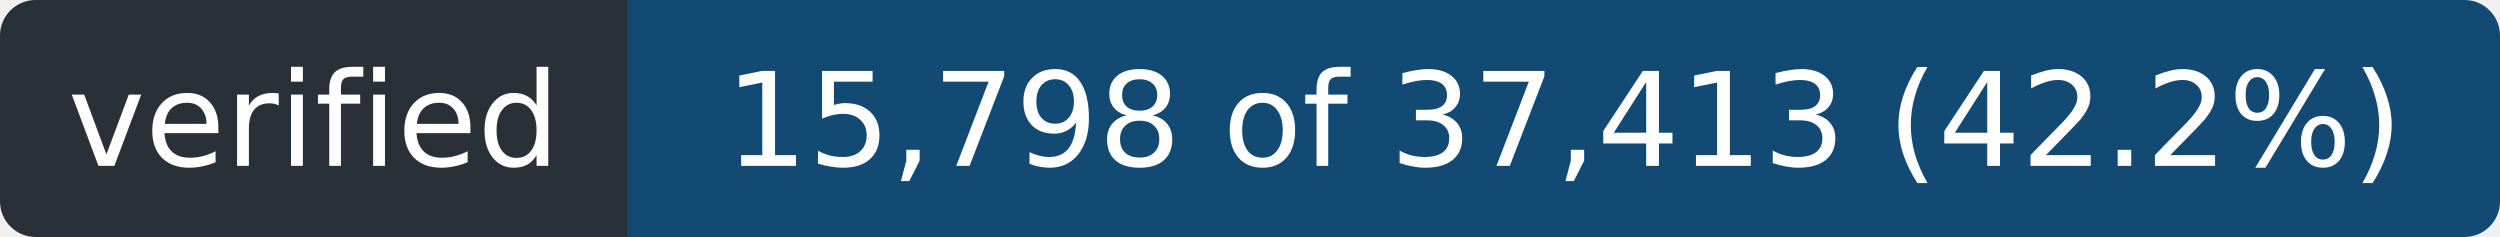
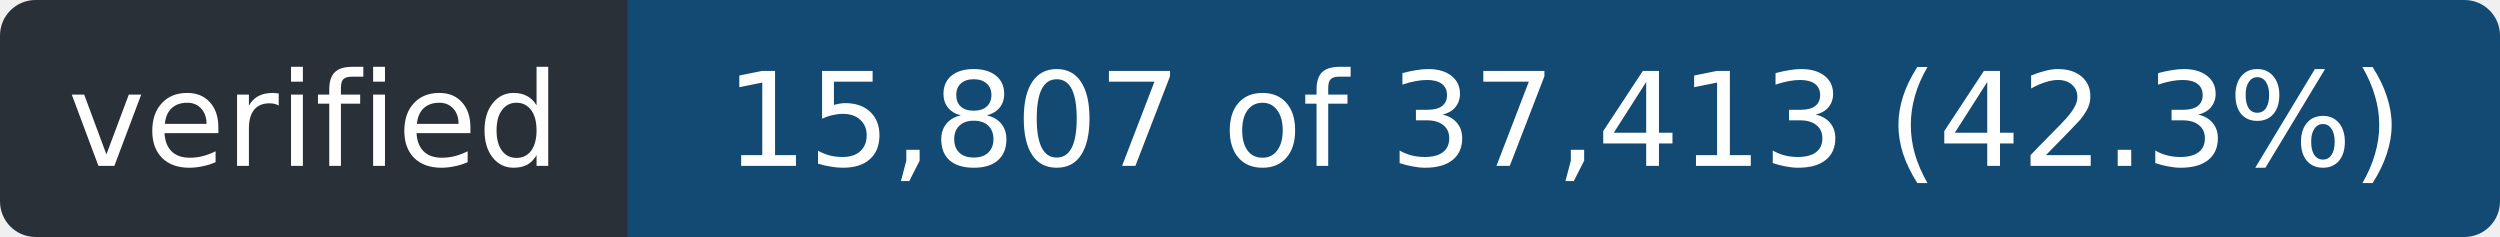
- <svg xmlns="http://www.w3.org/2000/svg" width="211" height="20" role="img" aria-label="verified: 15,798 of 37,413 (42.2%)">
+ <svg xmlns="http://www.w3.org/2000/svg" width="211" height="20" role="img" aria-label="verified: 15,807 of 37,413 (42.3%)">
  <clipPath id="r">
    <rect width="211" height="20" rx="3" />
  </clipPath>
  <g clip-path="url(#r)">
    <rect width="53" height="20" fill="#2a3038" />
    <rect x="53" width="158" height="20" fill="#124a73" />
  </g>
  <g fill="#fff" font-family="Verdana,Geneva,DejaVu Sans,sans-serif" font-size="11" text-anchor="middle">
    <text x="26.5" y="14" textLength="41">verified</text>
-     <text x="132.0" y="14" textLength="146">15,798 of 37,413 (42.2%)</text>
+     <text x="132.0" y="14" textLength="146">15,807 of 37,413 (42.3%)</text>
  </g>
</svg>
